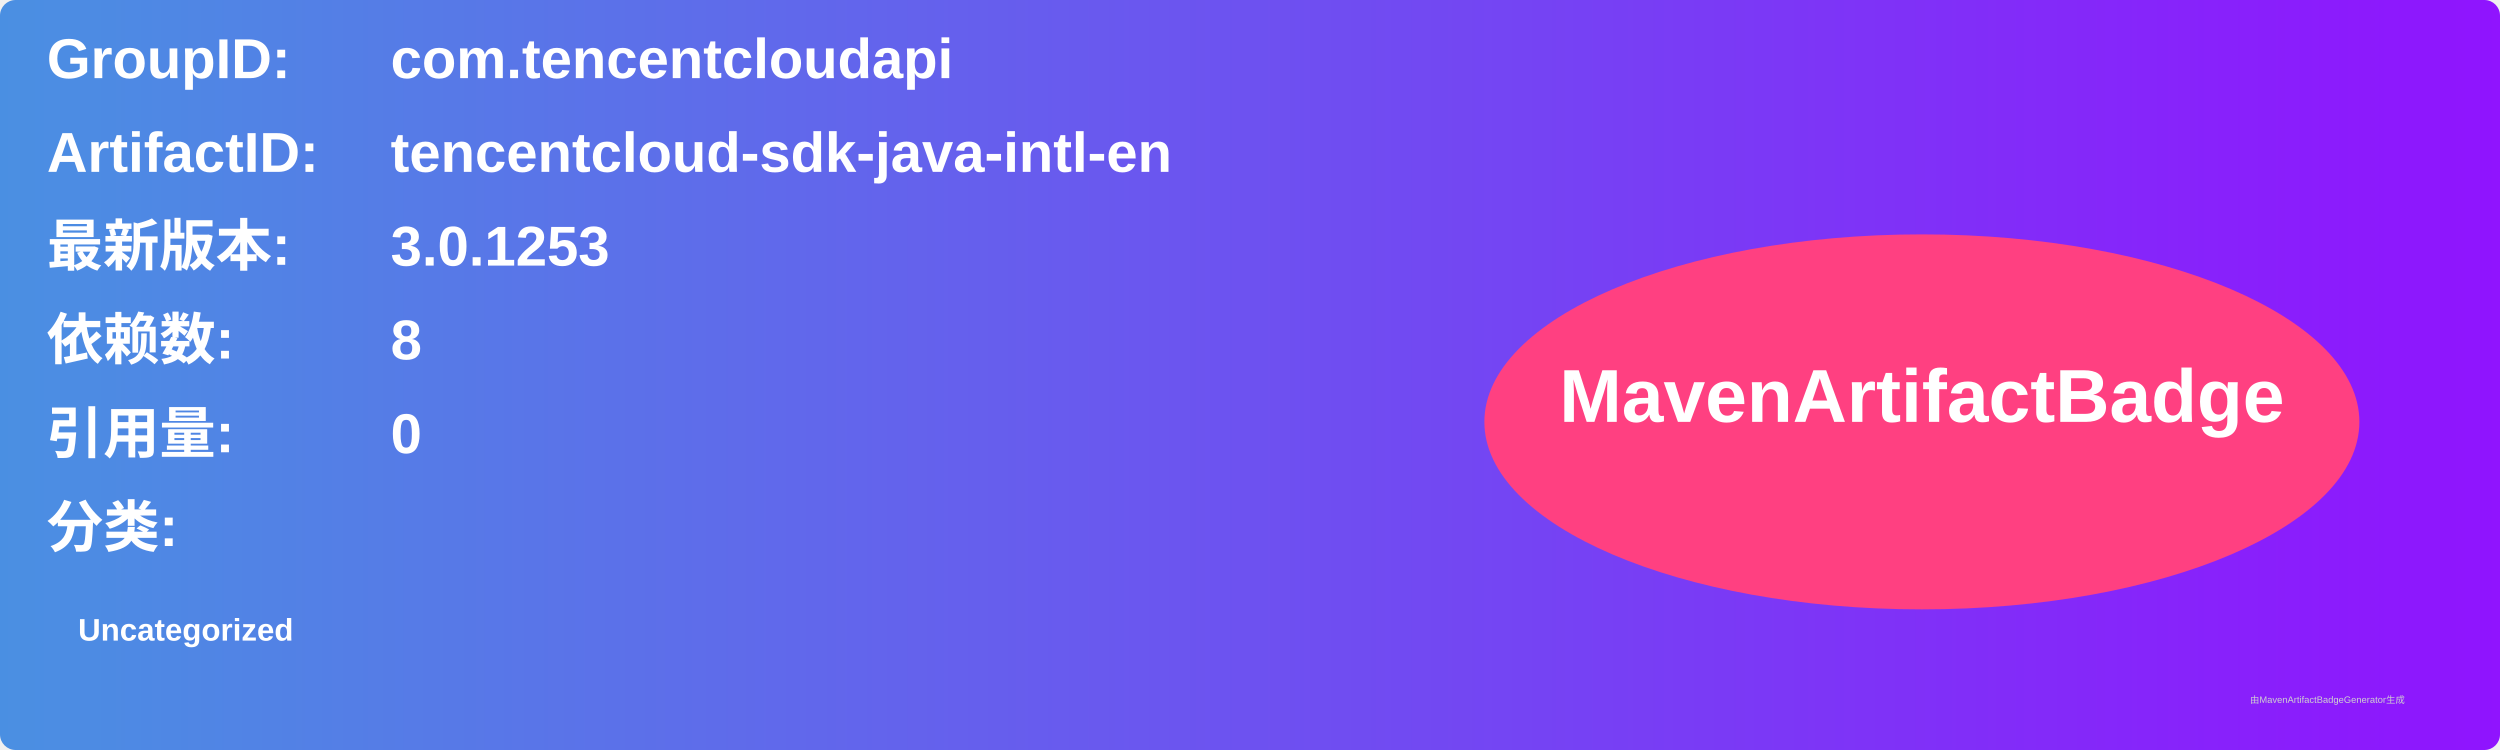
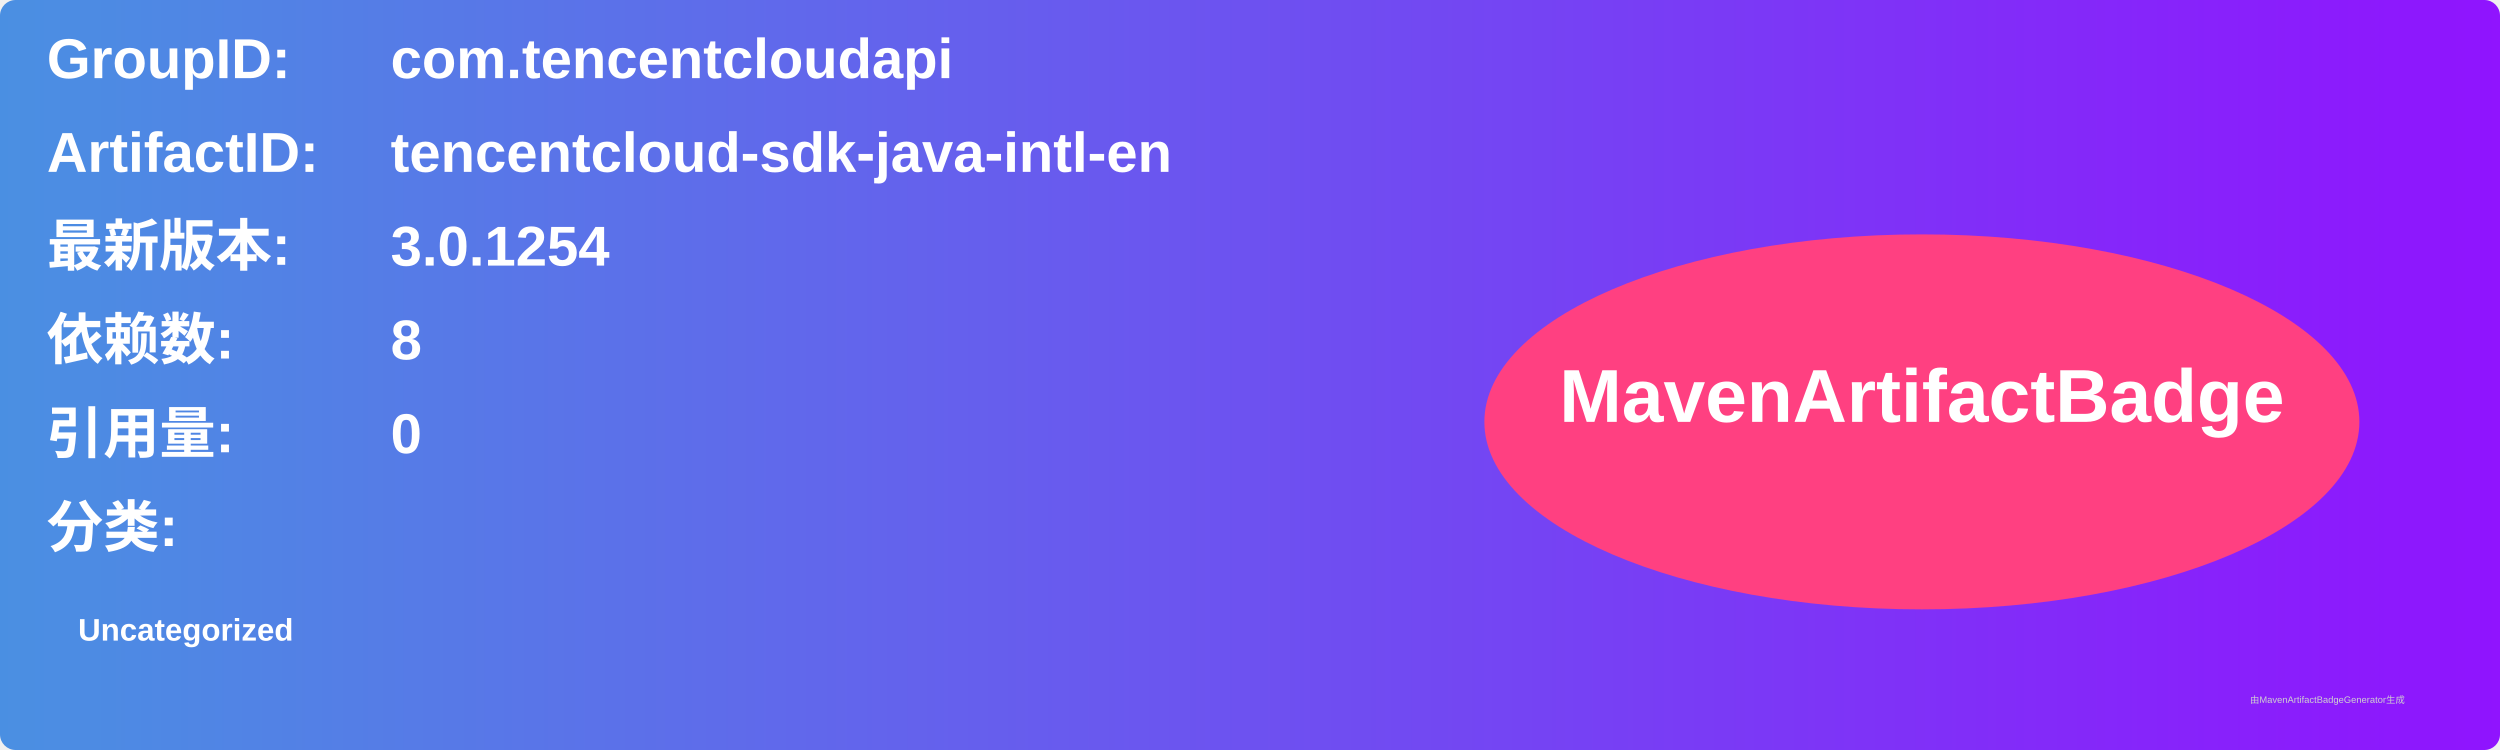
<svg xmlns="http://www.w3.org/2000/svg" width="800" height="240" viewBox="0 0 800 240">
  <linearGradient id="grad" x1="0%" y1="0%" x2="100%" y2="0%">
    <stop offset="0%" stop-color="#4a90e2" />
    <stop offset="100%" stop-color="#9013fe" />
  </linearGradient>
  <rect width="100%" height="100%" rx="5" ry="5" fill="url(#grad)" />
  <g transform="translate(15, 15)">
    <text x="0" y="10" font-family="Arial" font-size="18" fill="white" font-weight="bold" width="260">GroupID:</text>
    <text x="110" y="10" font-family="Arial" font-size="18" fill="white" font-weight="bold" width="460">com.tencentcloudapi</text>
    <text x="0" y="40" font-family="Arial" font-size="18" fill="white" font-weight="bold" width="260">ArtifactID:</text>
    <text x="110" y="40" font-family="Arial" font-size="18" fill="white" font-weight="bold" width="460">tencentcloud-sdk-java-intl-en</text>
    <text x="0" y="70" font-family="Arial" font-size="18" fill="white" font-weight="bold">最新版本:</text>
    <text x="110" y="70" font-family="Arial" font-size="18" fill="white" font-weight="bold">
-       <tspan font-weight="bold">3.0.1253</tspan>
+       <tspan font-weight="bold">3.0.1254</tspan>
    </text>
    <text x="0" y="100" font-family="Arial" font-size="18" fill="white" font-weight="bold">依赖数: </text>
    <text x="110" y="100" font-family="Arial" font-size="18" fill="white">
      <tspan font-weight="bold">8</tspan>
    </text>
    <text x="0" y="130" font-family="Arial" font-size="18" fill="white" font-weight="bold">引用量: </text>
    <text x="110" y="130" font-family="Arial" font-size="18" fill="white">
      <tspan font-weight="bold">0</tspan>
    </text>
    <text x="0" y="160" font-family="Arial" font-size="18" fill="white" font-weight="bold">分类:</text>
    <text x="10" y="190" font-family="Arial" font-size="10" fill="white">
      <tspan font-weight="bold">Uncategorized</tspan>
    </text>
    <ellipse cx="600" cy="120" rx="140" ry="60" fill="#ff4081" />
    <text x="600" y="120" text-anchor="middle" font-family="Arial" font-size="24" fill="white" font-weight="bold">MavenArtifactBadge</text>
  </g>
  <text x="720" y="225" font-family="Arial" font-size="3" fill="#d0d0d0">由MavenArtifactBadgeGenerator生成</text>
</svg>
